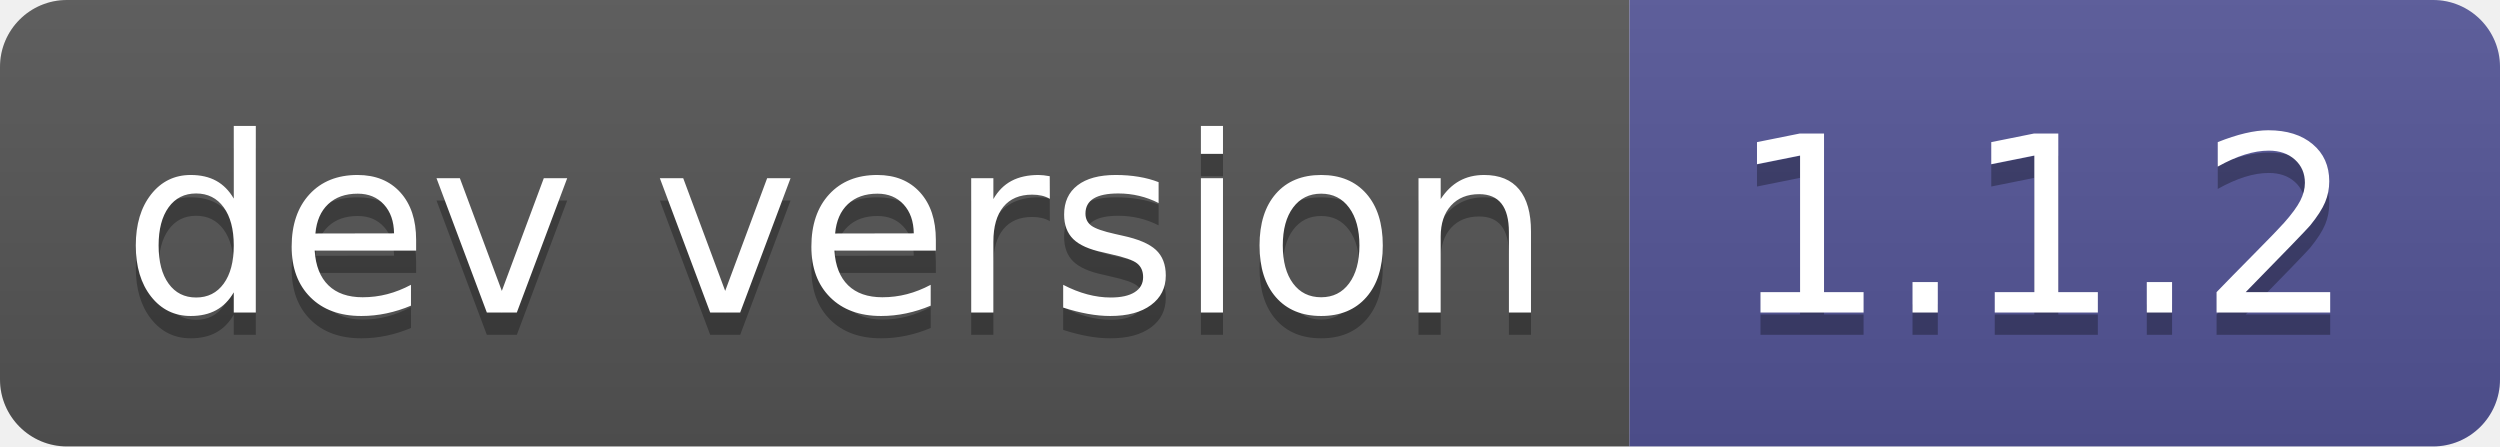
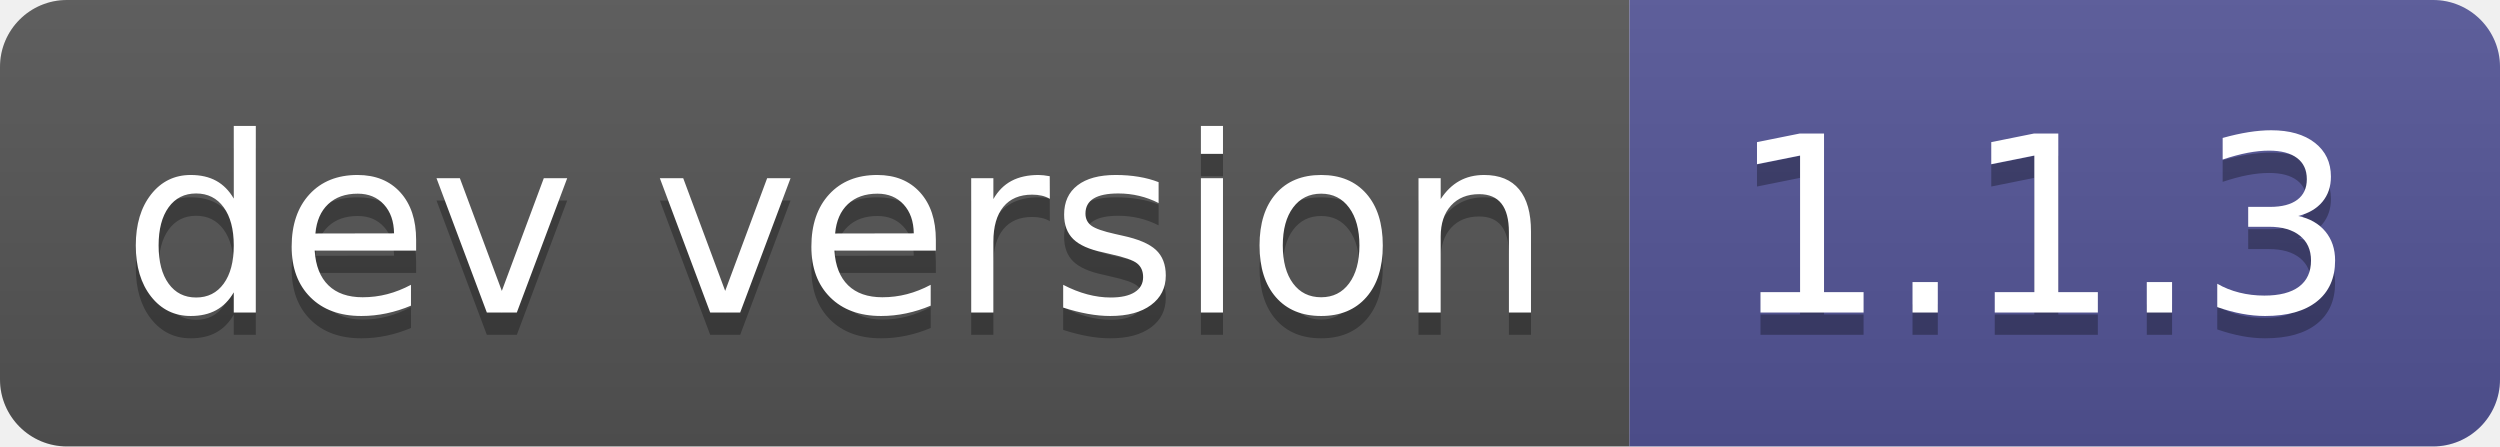
- <svg xmlns="http://www.w3.org/2000/svg" width="112" height="20" role="img" aria-label="dev version: 1.1.2">
+ <svg xmlns="http://www.w3.org/2000/svg" width="112" height="20" role="img" aria-label="dev version: 1.1.3">
  <linearGradient id="s" x2="0" y2="100%">
    <stop offset="0" stop-color="#bbb" stop-opacity=".1" />
    <stop offset="1" stop-opacity=".1" />
  </linearGradient>
  <clipPath id="r">
    <rect width="112" height="20" rx="3" fill="#fff" />
  </clipPath>
  <g clip-path="url(#r)">
    <rect width="73" height="20" fill="#555" />
    <rect x="73" width="39" height="20" fill="#535597" />
    <rect width="112" height="20" fill="url(#s)" />
  </g>
  <g fill="#fff" text-anchor="middle" font-family="Verdana,Geneva,DejaVu Sans,sans-serif" text-rendering="geometricPrecision" font-size="110">
    <text aria-hidden="true" x="375" y="150" fill="#010101" fill-opacity=".3" transform="scale(.1)" textLength="630">dev version</text>
    <text x="375" y="140" transform="scale(.1)" fill="#fff" textLength="630">dev version</text>
-     <text aria-hidden="true" x="915" y="150" fill="#010101" fill-opacity=".3" transform="scale(.1)" textLength="290">1.1.2</text>
-     <text x="915" y="140" transform="scale(.1)" fill="#fff" textLength="290">1.1.2</text>
+     <text aria-hidden="true" x="915" y="150" fill="#010101" fill-opacity=".3" transform="scale(.1)" textLength="290">1.1.3</text>
+     <text x="915" y="140" transform="scale(.1)" fill="#fff" textLength="290">1.1.3</text>
  </g>
</svg>
